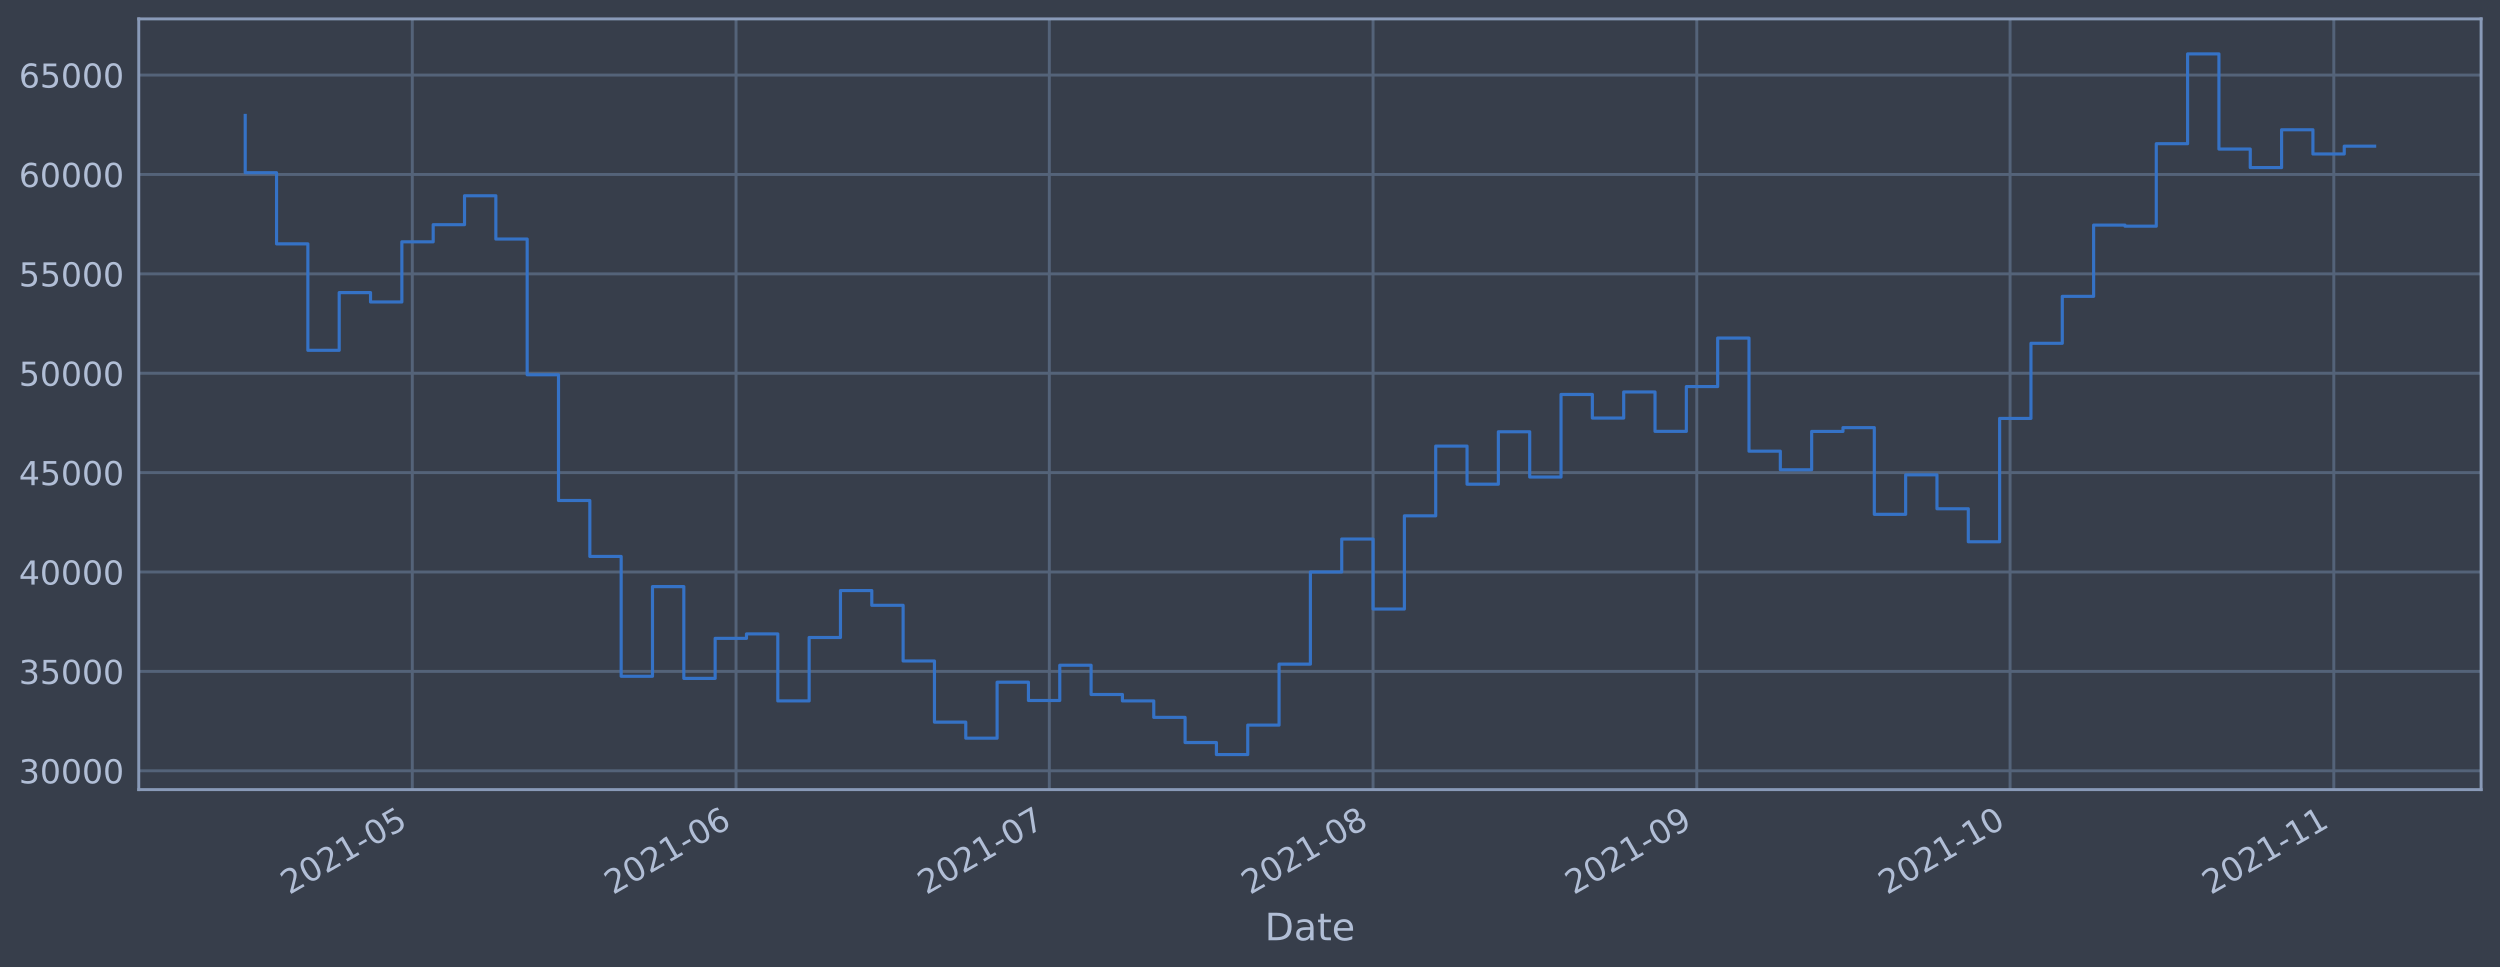
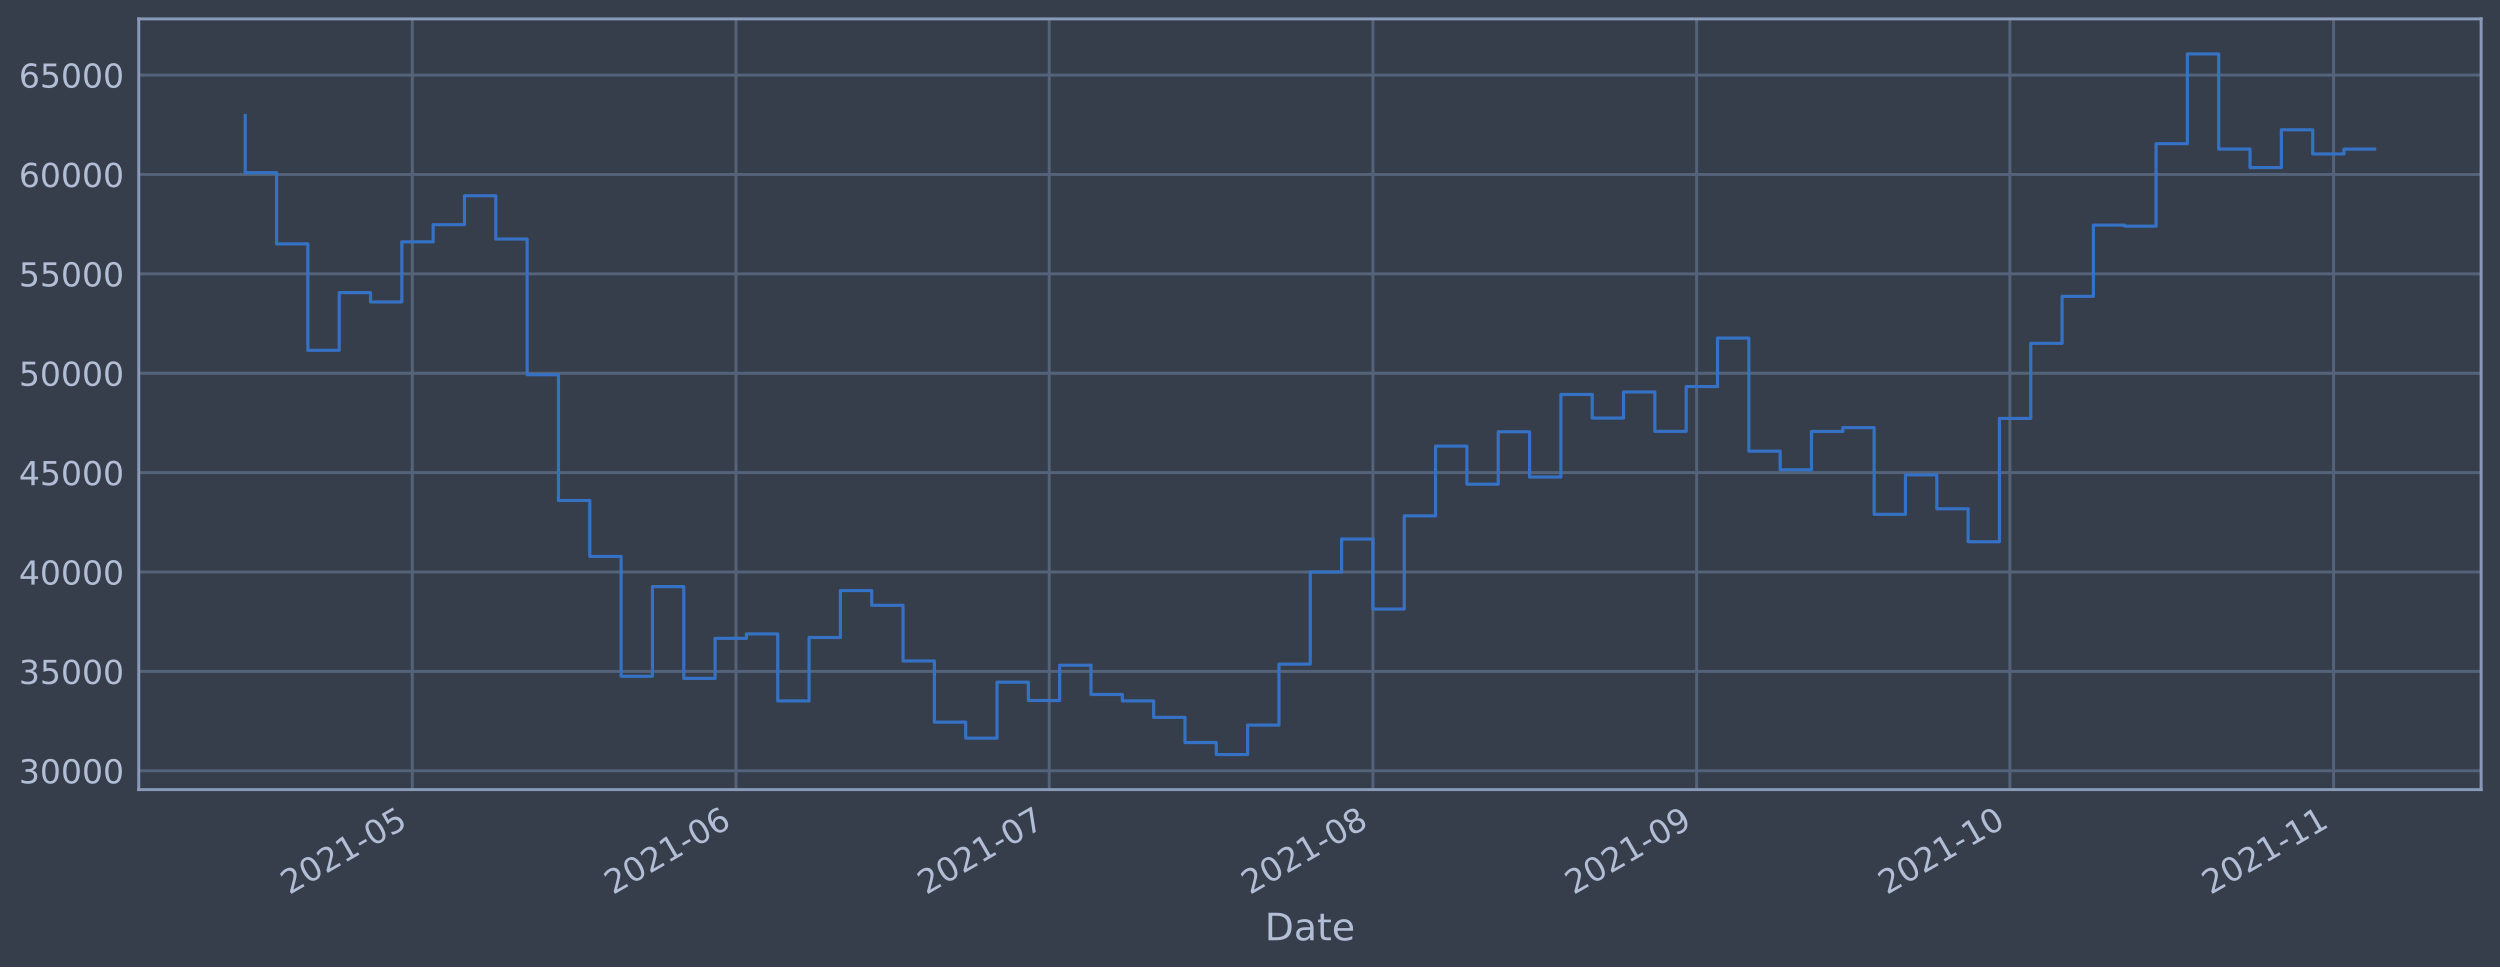
<svg xmlns="http://www.w3.org/2000/svg" xmlns:xlink="http://www.w3.org/1999/xlink" height="368.58pt" version="1.1" viewBox="0 0 952.884 368.58" width="952.884pt">
  <defs>
    <style type="text/css">*{stroke-linecap:butt;stroke-linejoin:round;}</style>
  </defs>
  <g id="figure_1">
    <g id="patch_1">
      <path d="M 0 368.58  L 952.884 368.58  L 952.884 0  L 0 0  z " style="fill:#373e4b;" />
    </g>
    <g id="axes_1">
      <g id="patch_2">
        <path d="M 52.884 300.96  L 945.684 300.96  L 945.684 7.2  L 52.884 7.2  z " style="fill:#373e4b;" />
      </g>
      <g id="matplotlib.axis_1">
        <g id="xtick_1">
          <g id="line2d_1">
-             <path clip-path="url(#pe8f4c6c563)" d="M 157.151 300.96  L 157.151 7.2  " style="fill:none;stroke:#546379;stroke-linecap:square;stroke-width:1.12;" />
+             <path clip-path="url(#pebf51bc920)" d="M 157.144 300.96  L 157.144 7.2  " style="fill:none;stroke:#546379;stroke-linecap:square;stroke-width:1.12;" />
          </g>
          <g id="line2d_2" />
          <g id="text_1">
-             <g style="fill:#b1bed6;" transform="translate(110.248 341.1745)rotate(-30)scale(0.126 -0.126)">
+             <g style="fill:#b1bed6;" transform="translate(110.2409 341.1745)rotate(-30)scale(0.126 -0.126)">
              <defs>
                <path d="M 1228 531  L 3431 531  L 3431 0  L 469 0  L 469 531  Q 828 903 1448 1529  Q 2069 2156 2228 2338  Q 2531 2678 2651 2914  Q 2772 3150 2772 3378  Q 2772 3750 2511 3984  Q 2250 4219 1831 4219  Q 1534 4219 1204 4116  Q 875 4013 500 3803  L 500 4441  Q 881 4594 1212 4672  Q 1544 4750 1819 4750  Q 2544 4750 2975 4387  Q 3406 4025 3406 3419  Q 3406 3131 3298 2873  Q 3191 2616 2906 2266  Q 2828 2175 2409 1742  Q 1991 1309 1228 531  z " id="DejaVuSans-32" transform="scale(0.015625)" />
                <path d="M 2034 4250  Q 1547 4250 1301 3770  Q 1056 3291 1056 2328  Q 1056 1369 1301 889  Q 1547 409 2034 409  Q 2525 409 2770 889  Q 3016 1369 3016 2328  Q 3016 3291 2770 3770  Q 2525 4250 2034 4250  z M 2034 4750  Q 2819 4750 3233 4129  Q 3647 3509 3647 2328  Q 3647 1150 3233 529  Q 2819 -91 2034 -91  Q 1250 -91 836 529  Q 422 1150 422 2328  Q 422 3509 836 4129  Q 1250 4750 2034 4750  z " id="DejaVuSans-30" transform="scale(0.015625)" />
                <path d="M 794 531  L 1825 531  L 1825 4091  L 703 3866  L 703 4441  L 1819 4666  L 2450 4666  L 2450 531  L 3481 531  L 3481 0  L 794 0  L 794 531  z " id="DejaVuSans-31" transform="scale(0.015625)" />
                <path d="M 313 2009  L 1997 2009  L 1997 1497  L 313 1497  L 313 2009  z " id="DejaVuSans-2d" transform="scale(0.015625)" />
                <path d="M 691 4666  L 3169 4666  L 3169 4134  L 1269 4134  L 1269 2991  Q 1406 3038 1543 3061  Q 1681 3084 1819 3084  Q 2600 3084 3056 2656  Q 3513 2228 3513 1497  Q 3513 744 3044 326  Q 2575 -91 1722 -91  Q 1428 -91 1123 -41  Q 819 9 494 109  L 494 744  Q 775 591 1075 516  Q 1375 441 1709 441  Q 2250 441 2565 725  Q 2881 1009 2881 1497  Q 2881 1984 2565 2268  Q 2250 2553 1709 2553  Q 1456 2553 1204 2497  Q 953 2441 691 2322  L 691 4666  z " id="DejaVuSans-35" transform="scale(0.015625)" />
              </defs>
              <use xlink:href="#DejaVuSans-32" />
              <use x="63.623" xlink:href="#DejaVuSans-30" />
              <use x="127.246" xlink:href="#DejaVuSans-32" />
              <use x="190.869" xlink:href="#DejaVuSans-31" />
              <use x="254.492" xlink:href="#DejaVuSans-2d" />
              <use x="290.576" xlink:href="#DejaVuSans-30" />
              <use x="354.199" xlink:href="#DejaVuSans-35" />
            </g>
          </g>
        </g>
        <g id="xtick_2">
          <g id="line2d_3">
-             <path clip-path="url(#pe8f4c6c563)" d="M 280.542 300.96  L 280.542 7.2  " style="fill:none;stroke:#546379;stroke-linecap:square;stroke-width:1.12;" />
+             <path clip-path="url(#pebf51bc920)" d="M 280.521 300.96  L 280.521 7.2  " style="fill:none;stroke:#546379;stroke-linecap:square;stroke-width:1.12;" />
          </g>
          <g id="line2d_4" />
          <g id="text_2">
-             <g style="fill:#b1bed6;" transform="translate(233.6391 341.1745)rotate(-30)scale(0.126 -0.126)">
+             <g style="fill:#b1bed6;" transform="translate(233.6181 341.1745)rotate(-30)scale(0.126 -0.126)">
              <defs>
                <path d="M 2113 2584  Q 1688 2584 1439 2293  Q 1191 2003 1191 1497  Q 1191 994 1439 701  Q 1688 409 2113 409  Q 2538 409 2786 701  Q 3034 994 3034 1497  Q 3034 2003 2786 2293  Q 2538 2584 2113 2584  z M 3366 4563  L 3366 3988  Q 3128 4100 2886 4159  Q 2644 4219 2406 4219  Q 1781 4219 1451 3797  Q 1122 3375 1075 2522  Q 1259 2794 1537 2939  Q 1816 3084 2150 3084  Q 2853 3084 3261 2657  Q 3669 2231 3669 1497  Q 3669 778 3244 343  Q 2819 -91 2113 -91  Q 1303 -91 875 529  Q 447 1150 447 2328  Q 447 3434 972 4092  Q 1497 4750 2381 4750  Q 2619 4750 2861 4703  Q 3103 4656 3366 4563  z " id="DejaVuSans-36" transform="scale(0.015625)" />
              </defs>
              <use xlink:href="#DejaVuSans-32" />
              <use x="63.623" xlink:href="#DejaVuSans-30" />
              <use x="127.246" xlink:href="#DejaVuSans-32" />
              <use x="190.869" xlink:href="#DejaVuSans-31" />
              <use x="254.492" xlink:href="#DejaVuSans-2d" />
              <use x="290.576" xlink:href="#DejaVuSans-30" />
              <use x="354.199" xlink:href="#DejaVuSans-36" />
            </g>
          </g>
        </g>
        <g id="xtick_3">
          <g id="line2d_5">
-             <path clip-path="url(#pe8f4c6c563)" d="M 399.953 300.96  L 399.953 7.2  " style="fill:none;stroke:#546379;stroke-linecap:square;stroke-width:1.12;" />
+             <path clip-path="url(#pebf51bc920)" d="M 399.919 300.96  L 399.919 7.2  " style="fill:none;stroke:#546379;stroke-linecap:square;stroke-width:1.12;" />
          </g>
          <g id="line2d_6" />
          <g id="text_3">
-             <g style="fill:#b1bed6;" transform="translate(353.0498 341.1745)rotate(-30)scale(0.126 -0.126)">
+             <g style="fill:#b1bed6;" transform="translate(353.0154 341.1745)rotate(-30)scale(0.126 -0.126)">
              <defs>
                <path d="M 525 4666  L 3525 4666  L 3525 4397  L 1831 0  L 1172 0  L 2766 4134  L 525 4134  L 525 4666  z " id="DejaVuSans-37" transform="scale(0.015625)" />
              </defs>
              <use xlink:href="#DejaVuSans-32" />
              <use x="63.623" xlink:href="#DejaVuSans-30" />
              <use x="127.246" xlink:href="#DejaVuSans-32" />
              <use x="190.869" xlink:href="#DejaVuSans-31" />
              <use x="254.492" xlink:href="#DejaVuSans-2d" />
              <use x="290.576" xlink:href="#DejaVuSans-30" />
              <use x="354.199" xlink:href="#DejaVuSans-37" />
            </g>
          </g>
        </g>
        <g id="xtick_4">
          <g id="line2d_7">
-             <path clip-path="url(#pe8f4c6c563)" d="M 523.344 300.96  L 523.344 7.2  " style="fill:none;stroke:#546379;stroke-linecap:square;stroke-width:1.12;" />
+             <path clip-path="url(#pebf51bc920)" d="M 523.296 300.96  L 523.296 7.2  " style="fill:none;stroke:#546379;stroke-linecap:square;stroke-width:1.12;" />
          </g>
          <g id="line2d_8" />
          <g id="text_4">
-             <g style="fill:#b1bed6;" transform="translate(476.4409 341.1745)rotate(-30)scale(0.126 -0.126)">
+             <g style="fill:#b1bed6;" transform="translate(476.3926 341.1745)rotate(-30)scale(0.126 -0.126)">
              <defs>
                <path d="M 2034 2216  Q 1584 2216 1326 1975  Q 1069 1734 1069 1313  Q 1069 891 1326 650  Q 1584 409 2034 409  Q 2484 409 2743 651  Q 3003 894 3003 1313  Q 3003 1734 2745 1975  Q 2488 2216 2034 2216  z M 1403 2484  Q 997 2584 770 2862  Q 544 3141 544 3541  Q 544 4100 942 4425  Q 1341 4750 2034 4750  Q 2731 4750 3128 4425  Q 3525 4100 3525 3541  Q 3525 3141 3298 2862  Q 3072 2584 2669 2484  Q 3125 2378 3379 2068  Q 3634 1759 3634 1313  Q 3634 634 3220 271  Q 2806 -91 2034 -91  Q 1263 -91 848 271  Q 434 634 434 1313  Q 434 1759 690 2068  Q 947 2378 1403 2484  z M 1172 3481  Q 1172 3119 1398 2916  Q 1625 2713 2034 2713  Q 2441 2713 2670 2916  Q 2900 3119 2900 3481  Q 2900 3844 2670 4047  Q 2441 4250 2034 4250  Q 1625 4250 1398 4047  Q 1172 3844 1172 3481  z " id="DejaVuSans-38" transform="scale(0.015625)" />
              </defs>
              <use xlink:href="#DejaVuSans-32" />
              <use x="63.623" xlink:href="#DejaVuSans-30" />
              <use x="127.246" xlink:href="#DejaVuSans-32" />
              <use x="190.869" xlink:href="#DejaVuSans-31" />
              <use x="254.492" xlink:href="#DejaVuSans-2d" />
              <use x="290.576" xlink:href="#DejaVuSans-30" />
              <use x="354.199" xlink:href="#DejaVuSans-38" />
            </g>
          </g>
        </g>
        <g id="xtick_5">
          <g id="line2d_9">
-             <path clip-path="url(#pe8f4c6c563)" d="M 646.735 300.96  L 646.735 7.2  " style="fill:none;stroke:#546379;stroke-linecap:square;stroke-width:1.12;" />
+             <path clip-path="url(#pebf51bc920)" d="M 646.673 300.96  L 646.673 7.2  " style="fill:none;stroke:#546379;stroke-linecap:square;stroke-width:1.12;" />
          </g>
          <g id="line2d_10" />
          <g id="text_5">
-             <g style="fill:#b1bed6;" transform="translate(599.832 341.1745)rotate(-30)scale(0.126 -0.126)">
+             <g style="fill:#b1bed6;" transform="translate(599.7698 341.1745)rotate(-30)scale(0.126 -0.126)">
              <defs>
                <path d="M 703 97  L 703 672  Q 941 559 1184 500  Q 1428 441 1663 441  Q 2288 441 2617 861  Q 2947 1281 2994 2138  Q 2813 1869 2534 1725  Q 2256 1581 1919 1581  Q 1219 1581 811 2004  Q 403 2428 403 3163  Q 403 3881 828 4315  Q 1253 4750 1959 4750  Q 2769 4750 3195 4129  Q 3622 3509 3622 2328  Q 3622 1225 3098 567  Q 2575 -91 1691 -91  Q 1453 -91 1209 -44  Q 966 3 703 97  z M 1959 2075  Q 2384 2075 2632 2365  Q 2881 2656 2881 3163  Q 2881 3666 2632 3958  Q 2384 4250 1959 4250  Q 1534 4250 1286 3958  Q 1038 3666 1038 3163  Q 1038 2656 1286 2365  Q 1534 2075 1959 2075  z " id="DejaVuSans-39" transform="scale(0.015625)" />
              </defs>
              <use xlink:href="#DejaVuSans-32" />
              <use x="63.623" xlink:href="#DejaVuSans-30" />
              <use x="127.246" xlink:href="#DejaVuSans-32" />
              <use x="190.869" xlink:href="#DejaVuSans-31" />
              <use x="254.492" xlink:href="#DejaVuSans-2d" />
              <use x="290.576" xlink:href="#DejaVuSans-30" />
              <use x="354.199" xlink:href="#DejaVuSans-39" />
            </g>
          </g>
        </g>
        <g id="xtick_6">
          <g id="line2d_11">
-             <path clip-path="url(#pe8f4c6c563)" d="M 766.146 300.96  L 766.146 7.2  " style="fill:none;stroke:#546379;stroke-linecap:square;stroke-width:1.12;" />
+             <path clip-path="url(#pebf51bc920)" d="M 766.07 300.96  L 766.07 7.2  " style="fill:none;stroke:#546379;stroke-linecap:square;stroke-width:1.12;" />
          </g>
          <g id="line2d_12" />
          <g id="text_6">
-             <g style="fill:#b1bed6;" transform="translate(719.2427 341.1745)rotate(-30)scale(0.126 -0.126)">
+             <g style="fill:#b1bed6;" transform="translate(719.1671 341.1745)rotate(-30)scale(0.126 -0.126)">
              <use xlink:href="#DejaVuSans-32" />
              <use x="63.623" xlink:href="#DejaVuSans-30" />
              <use x="127.246" xlink:href="#DejaVuSans-32" />
              <use x="190.869" xlink:href="#DejaVuSans-31" />
              <use x="254.492" xlink:href="#DejaVuSans-2d" />
              <use x="290.576" xlink:href="#DejaVuSans-31" />
              <use x="354.199" xlink:href="#DejaVuSans-30" />
            </g>
          </g>
        </g>
        <g id="xtick_7">
          <g id="line2d_13">
-             <path clip-path="url(#pe8f4c6c563)" d="M 889.537 300.96  L 889.537 7.2  " style="fill:none;stroke:#546379;stroke-linecap:square;stroke-width:1.12;" />
+             <path clip-path="url(#pebf51bc920)" d="M 889.448 300.96  L 889.448 7.2  " style="fill:none;stroke:#546379;stroke-linecap:square;stroke-width:1.12;" />
          </g>
          <g id="line2d_14" />
          <g id="text_7">
-             <g style="fill:#b1bed6;" transform="translate(842.6338 341.1745)rotate(-30)scale(0.126 -0.126)">
+             <g style="fill:#b1bed6;" transform="translate(842.5443 341.1745)rotate(-30)scale(0.126 -0.126)">
              <use xlink:href="#DejaVuSans-32" />
              <use x="63.623" xlink:href="#DejaVuSans-30" />
              <use x="127.246" xlink:href="#DejaVuSans-32" />
              <use x="190.869" xlink:href="#DejaVuSans-31" />
              <use x="254.492" xlink:href="#DejaVuSans-2d" />
              <use x="290.576" xlink:href="#DejaVuSans-31" />
              <use x="354.199" xlink:href="#DejaVuSans-31" />
            </g>
          </g>
        </g>
        <g id="text_8">
          <g style="fill:#b1bed6;" transform="translate(482.0746 358.3856)scale(0.144 -0.144)">
            <defs>
              <path d="M 1259 4147  L 1259 519  L 2022 519  Q 2988 519 3436 956  Q 3884 1394 3884 2338  Q 3884 3275 3436 3711  Q 2988 4147 2022 4147  L 1259 4147  z M 628 4666  L 1925 4666  Q 3281 4666 3915 4102  Q 4550 3538 4550 2338  Q 4550 1131 3912 565  Q 3275 0 1925 0  L 628 0  L 628 4666  z " id="DejaVuSans-44" transform="scale(0.015625)" />
              <path d="M 2194 1759  Q 1497 1759 1228 1600  Q 959 1441 959 1056  Q 959 750 1161 570  Q 1363 391 1709 391  Q 2188 391 2477 730  Q 2766 1069 2766 1631  L 2766 1759  L 2194 1759  z M 3341 1997  L 3341 0  L 2766 0  L 2766 531  Q 2569 213 2275 61  Q 1981 -91 1556 -91  Q 1019 -91 701 211  Q 384 513 384 1019  Q 384 1609 779 1909  Q 1175 2209 1959 2209  L 2766 2209  L 2766 2266  Q 2766 2663 2505 2880  Q 2244 3097 1772 3097  Q 1472 3097 1187 3025  Q 903 2953 641 2809  L 641 3341  Q 956 3463 1253 3523  Q 1550 3584 1831 3584  Q 2591 3584 2966 3190  Q 3341 2797 3341 1997  z " id="DejaVuSans-61" transform="scale(0.015625)" />
              <path d="M 1172 4494  L 1172 3500  L 2356 3500  L 2356 3053  L 1172 3053  L 1172 1153  Q 1172 725 1289 603  Q 1406 481 1766 481  L 2356 481  L 2356 0  L 1766 0  Q 1100 0 847 248  Q 594 497 594 1153  L 594 3053  L 172 3053  L 172 3500  L 594 3500  L 594 4494  L 1172 4494  z " id="DejaVuSans-74" transform="scale(0.015625)" />
              <path d="M 3597 1894  L 3597 1613  L 953 1613  Q 991 1019 1311 708  Q 1631 397 2203 397  Q 2534 397 2845 478  Q 3156 559 3463 722  L 3463 178  Q 3153 47 2828 -22  Q 2503 -91 2169 -91  Q 1331 -91 842 396  Q 353 884 353 1716  Q 353 2575 817 3079  Q 1281 3584 2069 3584  Q 2775 3584 3186 3129  Q 3597 2675 3597 1894  z M 3022 2063  Q 3016 2534 2758 2815  Q 2500 3097 2075 3097  Q 1594 3097 1305 2825  Q 1016 2553 972 2059  L 3022 2063  z " id="DejaVuSans-65" transform="scale(0.015625)" />
            </defs>
            <use xlink:href="#DejaVuSans-44" />
            <use x="77.002" xlink:href="#DejaVuSans-61" />
            <use x="138.281" xlink:href="#DejaVuSans-74" />
            <use x="177.49" xlink:href="#DejaVuSans-65" />
          </g>
        </g>
      </g>
      <g id="matplotlib.axis_2">
        <g id="ytick_1">
          <g id="line2d_15">
-             <path clip-path="url(#pe8f4c6c563)" d="M 52.884 293.789  L 945.684 293.789  " style="fill:none;stroke:#546379;stroke-linecap:square;stroke-width:1.12;" />
+             <path clip-path="url(#pebf51bc920)" d="M 52.884 293.789  L 945.684 293.789  " style="fill:none;stroke:#546379;stroke-linecap:square;stroke-width:1.12;" />
          </g>
          <g id="line2d_16" />
          <g id="text_9">
            <g style="fill:#b1bed6;" transform="translate(7.2 298.5763)scale(0.126 -0.126)">
              <defs>
                <path d="M 2597 2516  Q 3050 2419 3304 2112  Q 3559 1806 3559 1356  Q 3559 666 3084 287  Q 2609 -91 1734 -91  Q 1441 -91 1130 -33  Q 819 25 488 141  L 488 750  Q 750 597 1062 519  Q 1375 441 1716 441  Q 2309 441 2620 675  Q 2931 909 2931 1356  Q 2931 1769 2642 2001  Q 2353 2234 1838 2234  L 1294 2234  L 1294 2753  L 1863 2753  Q 2328 2753 2575 2939  Q 2822 3125 2822 3475  Q 2822 3834 2567 4026  Q 2313 4219 1838 4219  Q 1578 4219 1281 4162  Q 984 4106 628 3988  L 628 4550  Q 988 4650 1302 4700  Q 1616 4750 1894 4750  Q 2613 4750 3031 4423  Q 3450 4097 3450 3541  Q 3450 3153 3228 2886  Q 3006 2619 2597 2516  z " id="DejaVuSans-33" transform="scale(0.015625)" />
              </defs>
              <use xlink:href="#DejaVuSans-33" />
              <use x="63.623" xlink:href="#DejaVuSans-30" />
              <use x="127.246" xlink:href="#DejaVuSans-30" />
              <use x="190.869" xlink:href="#DejaVuSans-30" />
              <use x="254.492" xlink:href="#DejaVuSans-30" />
            </g>
          </g>
        </g>
        <g id="ytick_2">
          <g id="line2d_17">
-             <path clip-path="url(#pe8f4c6c563)" d="M 52.884 255.907  L 945.684 255.907  " style="fill:none;stroke:#546379;stroke-linecap:square;stroke-width:1.12;" />
+             <path clip-path="url(#pebf51bc920)" d="M 52.884 255.907  L 945.684 255.907  " style="fill:none;stroke:#546379;stroke-linecap:square;stroke-width:1.12;" />
          </g>
          <g id="line2d_18" />
          <g id="text_10">
            <g style="fill:#b1bed6;" transform="translate(7.2 260.6936)scale(0.126 -0.126)">
              <use xlink:href="#DejaVuSans-33" />
              <use x="63.623" xlink:href="#DejaVuSans-35" />
              <use x="127.246" xlink:href="#DejaVuSans-30" />
              <use x="190.869" xlink:href="#DejaVuSans-30" />
              <use x="254.492" xlink:href="#DejaVuSans-30" />
            </g>
          </g>
        </g>
        <g id="ytick_3">
          <g id="line2d_19">
-             <path clip-path="url(#pe8f4c6c563)" d="M 52.884 218.024  L 945.684 218.024  " style="fill:none;stroke:#546379;stroke-linecap:square;stroke-width:1.12;" />
+             <path clip-path="url(#pebf51bc920)" d="M 52.884 218.024  L 945.684 218.024  " style="fill:none;stroke:#546379;stroke-linecap:square;stroke-width:1.12;" />
          </g>
          <g id="line2d_20" />
          <g id="text_11">
            <g style="fill:#b1bed6;" transform="translate(7.2 222.811)scale(0.126 -0.126)">
              <defs>
                <path d="M 2419 4116  L 825 1625  L 2419 1625  L 2419 4116  z M 2253 4666  L 3047 4666  L 3047 1625  L 3713 1625  L 3713 1100  L 3047 1100  L 3047 0  L 2419 0  L 2419 1100  L 313 1100  L 313 1709  L 2253 4666  z " id="DejaVuSans-34" transform="scale(0.015625)" />
              </defs>
              <use xlink:href="#DejaVuSans-34" />
              <use x="63.623" xlink:href="#DejaVuSans-30" />
              <use x="127.246" xlink:href="#DejaVuSans-30" />
              <use x="190.869" xlink:href="#DejaVuSans-30" />
              <use x="254.492" xlink:href="#DejaVuSans-30" />
            </g>
          </g>
        </g>
        <g id="ytick_4">
          <g id="line2d_21">
-             <path clip-path="url(#pe8f4c6c563)" d="M 52.884 180.141  L 945.684 180.141  " style="fill:none;stroke:#546379;stroke-linecap:square;stroke-width:1.12;" />
+             <path clip-path="url(#pebf51bc920)" d="M 52.884 180.141  L 945.684 180.141  " style="fill:none;stroke:#546379;stroke-linecap:square;stroke-width:1.12;" />
          </g>
          <g id="line2d_22" />
          <g id="text_12">
            <g style="fill:#b1bed6;" transform="translate(7.2 184.9284)scale(0.126 -0.126)">
              <use xlink:href="#DejaVuSans-34" />
              <use x="63.623" xlink:href="#DejaVuSans-35" />
              <use x="127.246" xlink:href="#DejaVuSans-30" />
              <use x="190.869" xlink:href="#DejaVuSans-30" />
              <use x="254.492" xlink:href="#DejaVuSans-30" />
            </g>
          </g>
        </g>
        <g id="ytick_5">
          <g id="line2d_23">
-             <path clip-path="url(#pe8f4c6c563)" d="M 52.884 142.259  L 945.684 142.259  " style="fill:none;stroke:#546379;stroke-linecap:square;stroke-width:1.12;" />
+             <path clip-path="url(#pebf51bc920)" d="M 52.884 142.259  L 945.684 142.259  " style="fill:none;stroke:#546379;stroke-linecap:square;stroke-width:1.12;" />
          </g>
          <g id="line2d_24" />
          <g id="text_13">
            <g style="fill:#b1bed6;" transform="translate(7.2 147.0457)scale(0.126 -0.126)">
              <use xlink:href="#DejaVuSans-35" />
              <use x="63.623" xlink:href="#DejaVuSans-30" />
              <use x="127.246" xlink:href="#DejaVuSans-30" />
              <use x="190.869" xlink:href="#DejaVuSans-30" />
              <use x="254.492" xlink:href="#DejaVuSans-30" />
            </g>
          </g>
        </g>
        <g id="ytick_6">
          <g id="line2d_25">
-             <path clip-path="url(#pe8f4c6c563)" d="M 52.884 104.376  L 945.684 104.376  " style="fill:none;stroke:#546379;stroke-linecap:square;stroke-width:1.12;" />
+             <path clip-path="url(#pebf51bc920)" d="M 52.884 104.376  L 945.684 104.376  " style="fill:none;stroke:#546379;stroke-linecap:square;stroke-width:1.12;" />
          </g>
          <g id="line2d_26" />
          <g id="text_14">
            <g style="fill:#b1bed6;" transform="translate(7.2 109.1631)scale(0.126 -0.126)">
              <use xlink:href="#DejaVuSans-35" />
              <use x="63.623" xlink:href="#DejaVuSans-35" />
              <use x="127.246" xlink:href="#DejaVuSans-30" />
              <use x="190.869" xlink:href="#DejaVuSans-30" />
              <use x="254.492" xlink:href="#DejaVuSans-30" />
            </g>
          </g>
        </g>
        <g id="ytick_7">
          <g id="line2d_27">
-             <path clip-path="url(#pe8f4c6c563)" d="M 52.884 66.493  L 945.684 66.493  " style="fill:none;stroke:#546379;stroke-linecap:square;stroke-width:1.12;" />
+             <path clip-path="url(#pebf51bc920)" d="M 52.884 66.493  L 945.684 66.493  " style="fill:none;stroke:#546379;stroke-linecap:square;stroke-width:1.12;" />
          </g>
          <g id="line2d_28" />
          <g id="text_15">
            <g style="fill:#b1bed6;" transform="translate(7.2 71.28047)scale(0.126 -0.126)">
              <use xlink:href="#DejaVuSans-36" />
              <use x="63.623" xlink:href="#DejaVuSans-30" />
              <use x="127.246" xlink:href="#DejaVuSans-30" />
              <use x="190.869" xlink:href="#DejaVuSans-30" />
              <use x="254.492" xlink:href="#DejaVuSans-30" />
            </g>
          </g>
        </g>
        <g id="ytick_8">
          <g id="line2d_29">
-             <path clip-path="url(#pe8f4c6c563)" d="M 52.884 28.611  L 945.684 28.611  " style="fill:none;stroke:#546379;stroke-linecap:square;stroke-width:1.12;" />
+             <path clip-path="url(#pebf51bc920)" d="M 52.884 28.611  L 945.684 28.611  " style="fill:none;stroke:#546379;stroke-linecap:square;stroke-width:1.12;" />
          </g>
          <g id="line2d_30" />
          <g id="text_16">
            <g style="fill:#b1bed6;" transform="translate(7.2 33.39783)scale(0.126 -0.126)">
              <use xlink:href="#DejaVuSans-36" />
              <use x="63.623" xlink:href="#DejaVuSans-35" />
              <use x="127.246" xlink:href="#DejaVuSans-30" />
              <use x="190.869" xlink:href="#DejaVuSans-30" />
              <use x="254.492" xlink:href="#DejaVuSans-30" />
            </g>
          </g>
        </g>
      </g>
      <g id="line2d_31">
-         <path clip-path="url(#pe8f4c6c563)" d="M 93.466 43.998  L 93.466 65.834  L 105.407 65.834  L 105.407 92.951  L 117.348 92.951  L 117.348 133.522  L 129.289 133.522  L 129.289 111.523  L 141.23 111.523  L 141.23 115.103  L 153.171 115.103  L 153.171 92.174  L 165.112 92.174  L 165.112 85.638  L 177.053 85.638  L 177.053 74.609  L 188.994 74.609  L 188.994 91.117  L 200.935 91.117  L 200.935 142.846  L 212.876 142.846  L 212.876 190.777  L 224.817 190.777  L 224.817 212.082  L 236.758 212.082  L 236.758 257.766  L 248.7 257.766  L 248.7 223.585  L 260.641 223.585  L 260.641 258.576  L 272.582 258.576  L 272.582 243.31  L 284.523 243.31  L 284.523 241.621  L 296.464 241.621  L 296.464 267.159  L 308.405 267.159  L 308.405 242.992  L 320.346 242.992  L 320.346 225.094  L 332.287 225.094  L 332.287 230.716  L 344.228 230.716  L 344.228 251.935  L 356.169 251.935  L 356.169 275.245  L 368.11 275.245  L 368.11 281.359  L 380.051 281.359  L 380.051 260.023  L 391.992 260.023  L 391.992 266.992  L 403.933 266.992  L 403.933 253.563  L 415.875 253.563  L 415.875 264.703  L 427.816 264.703  L 427.816 267.153  L 439.757 267.153  L 439.757 273.434  L 451.698 273.434  L 451.698 283.021  L 463.639 283.021  L 463.639 287.607  L 475.58 287.607  L 475.58 276.379  L 487.521 276.379  L 487.521 253.14  L 499.462 253.14  L 499.462 218.005  L 511.403 218.005  L 511.403 205.454  L 523.344 205.454  L 523.344 232.131  L 535.285 232.131  L 535.285 196.613  L 547.226 196.613  L 547.226 170.038  L 559.167 170.038  L 559.167 184.553  L 571.108 184.553  L 571.108 164.561  L 583.05 164.561  L 583.05 181.824  L 594.991 181.824  L 594.991 150.35  L 606.932 150.35  L 606.932 159.347  L 618.873 159.347  L 618.873 149.404  L 630.814 149.404  L 630.814 164.422  L 642.755 164.422  L 642.755 147.342  L 654.696 147.342  L 654.696 128.855  L 666.637 128.855  L 666.637 171.971  L 678.578 171.971  L 678.578 179.044  L 690.519 179.044  L 690.519 164.442  L 702.46 164.442  L 702.46 162.991  L 714.401 162.991  L 714.401 196.04  L 726.342 196.04  L 726.342 180.983  L 738.283 180.983  L 738.283 193.911  L 750.225 193.911  L 750.225 206.49  L 762.166 206.49  L 762.166 159.479  L 774.107 159.479  L 774.107 130.85  L 786.048 130.85  L 786.048 112.958  L 797.989 112.958  L 797.989 85.798  L 809.93 85.798  L 809.93 86.21  L 821.871 86.21  L 821.871 54.779  L 833.812 54.779  L 833.812 20.553  L 845.753 20.553  L 845.753 56.816  L 857.694 56.816  L 857.694 63.878  L 869.635 63.878  L 869.635 49.452  L 881.576 49.452  L 881.576 58.693  L 893.517 58.693  L 893.517 55.714  L 905.102 55.714  L 905.102 55.714  " style="fill:none;stroke:#3572c6;stroke-linecap:square;stroke-width:1.2;" />
+         <path clip-path="url(#pebf51bc920)" d="M 93.466 43.998  L 93.466 65.834  L 105.405 65.834  L 105.405 92.951  L 117.345 92.951  L 117.345 133.522  L 129.285 133.522  L 129.285 111.523  L 141.224 111.523  L 141.224 115.103  L 153.164 115.103  L 153.164 92.174  L 165.104 92.174  L 165.104 85.638  L 177.044 85.638  L 177.044 74.609  L 188.983 74.609  L 188.983 91.117  L 200.923 91.117  L 200.923 142.846  L 212.863 142.846  L 212.863 190.777  L 224.803 190.777  L 224.803 212.082  L 236.742 212.082  L 236.742 257.766  L 248.682 257.766  L 248.682 223.585  L 260.622 223.585  L 260.622 258.576  L 272.562 258.576  L 272.562 243.31  L 284.501 243.31  L 284.501 241.621  L 296.441 241.621  L 296.441 267.159  L 308.381 267.159  L 308.381 242.992  L 320.32 242.992  L 320.32 225.094  L 332.26 225.094  L 332.26 230.716  L 344.2 230.716  L 344.2 251.935  L 356.14 251.935  L 356.14 275.245  L 368.079 275.245  L 368.079 281.359  L 380.019 281.359  L 380.019 260.023  L 391.959 260.023  L 391.959 266.992  L 403.899 266.992  L 403.899 253.563  L 415.838 253.563  L 415.838 264.703  L 427.778 264.703  L 427.778 267.153  L 439.718 267.153  L 439.718 273.434  L 451.657 273.434  L 451.657 283.021  L 463.597 283.021  L 463.597 287.607  L 475.537 287.607  L 475.537 276.379  L 487.477 276.379  L 487.477 253.14  L 499.416 253.14  L 499.416 218.005  L 511.356 218.005  L 511.356 205.454  L 523.296 205.454  L 523.296 232.131  L 535.236 232.131  L 535.236 196.613  L 547.175 196.613  L 547.175 170.038  L 559.115 170.038  L 559.115 184.553  L 571.055 184.553  L 571.055 164.561  L 582.995 164.561  L 582.995 181.824  L 594.934 181.824  L 594.934 150.35  L 606.874 150.35  L 606.874 159.347  L 618.814 159.347  L 618.814 149.404  L 630.753 149.404  L 630.753 164.422  L 642.693 164.422  L 642.693 147.342  L 654.633 147.342  L 654.633 128.855  L 666.573 128.855  L 666.573 171.971  L 678.512 171.971  L 678.512 179.044  L 690.452 179.044  L 690.452 164.442  L 702.392 164.442  L 702.392 162.991  L 714.332 162.991  L 714.332 196.04  L 726.271 196.04  L 726.271 180.983  L 738.211 180.983  L 738.211 193.911  L 750.151 193.911  L 750.151 206.49  L 762.09 206.49  L 762.09 159.479  L 774.03 159.479  L 774.03 130.85  L 785.97 130.85  L 785.97 112.958  L 797.91 112.958  L 797.91 85.798  L 809.849 85.798  L 809.849 86.21  L 821.789 86.21  L 821.789 54.779  L 833.729 54.779  L 833.729 20.553  L 845.669 20.553  L 845.669 56.816  L 857.608 56.816  L 857.608 63.878  L 869.548 63.878  L 869.548 49.452  L 881.488 49.452  L 881.488 58.693  L 893.428 58.693  L 893.428 56.832  L 905.102 56.832  L 905.102 56.832  " style="fill:none;stroke:#3572c6;stroke-linecap:square;stroke-width:1.2;" />
      </g>
      <g id="patch_3">
        <path d="M 52.884 300.96  L 52.884 7.2  " style="fill:none;stroke:#899ab8;stroke-linecap:square;stroke-linejoin:miter;stroke-width:1.12;" />
      </g>
      <g id="patch_4">
        <path d="M 945.684 300.96  L 945.684 7.2  " style="fill:none;stroke:#899ab8;stroke-linecap:square;stroke-linejoin:miter;stroke-width:1.12;" />
      </g>
      <g id="patch_5">
        <path d="M 52.884 300.96  L 945.684 300.96  " style="fill:none;stroke:#899ab8;stroke-linecap:square;stroke-linejoin:miter;stroke-width:1.12;" />
      </g>
      <g id="patch_6">
        <path d="M 52.884 7.2  L 945.684 7.2  " style="fill:none;stroke:#899ab8;stroke-linecap:square;stroke-linejoin:miter;stroke-width:1.12;" />
      </g>
    </g>
  </g>
  <defs>
-     <clipPath id="pe8f4c6c563">
+     <clipPath id="pebf51bc920">
      <rect height="293.76" width="892.8" x="52.884" y="7.2" />
    </clipPath>
  </defs>
</svg>
